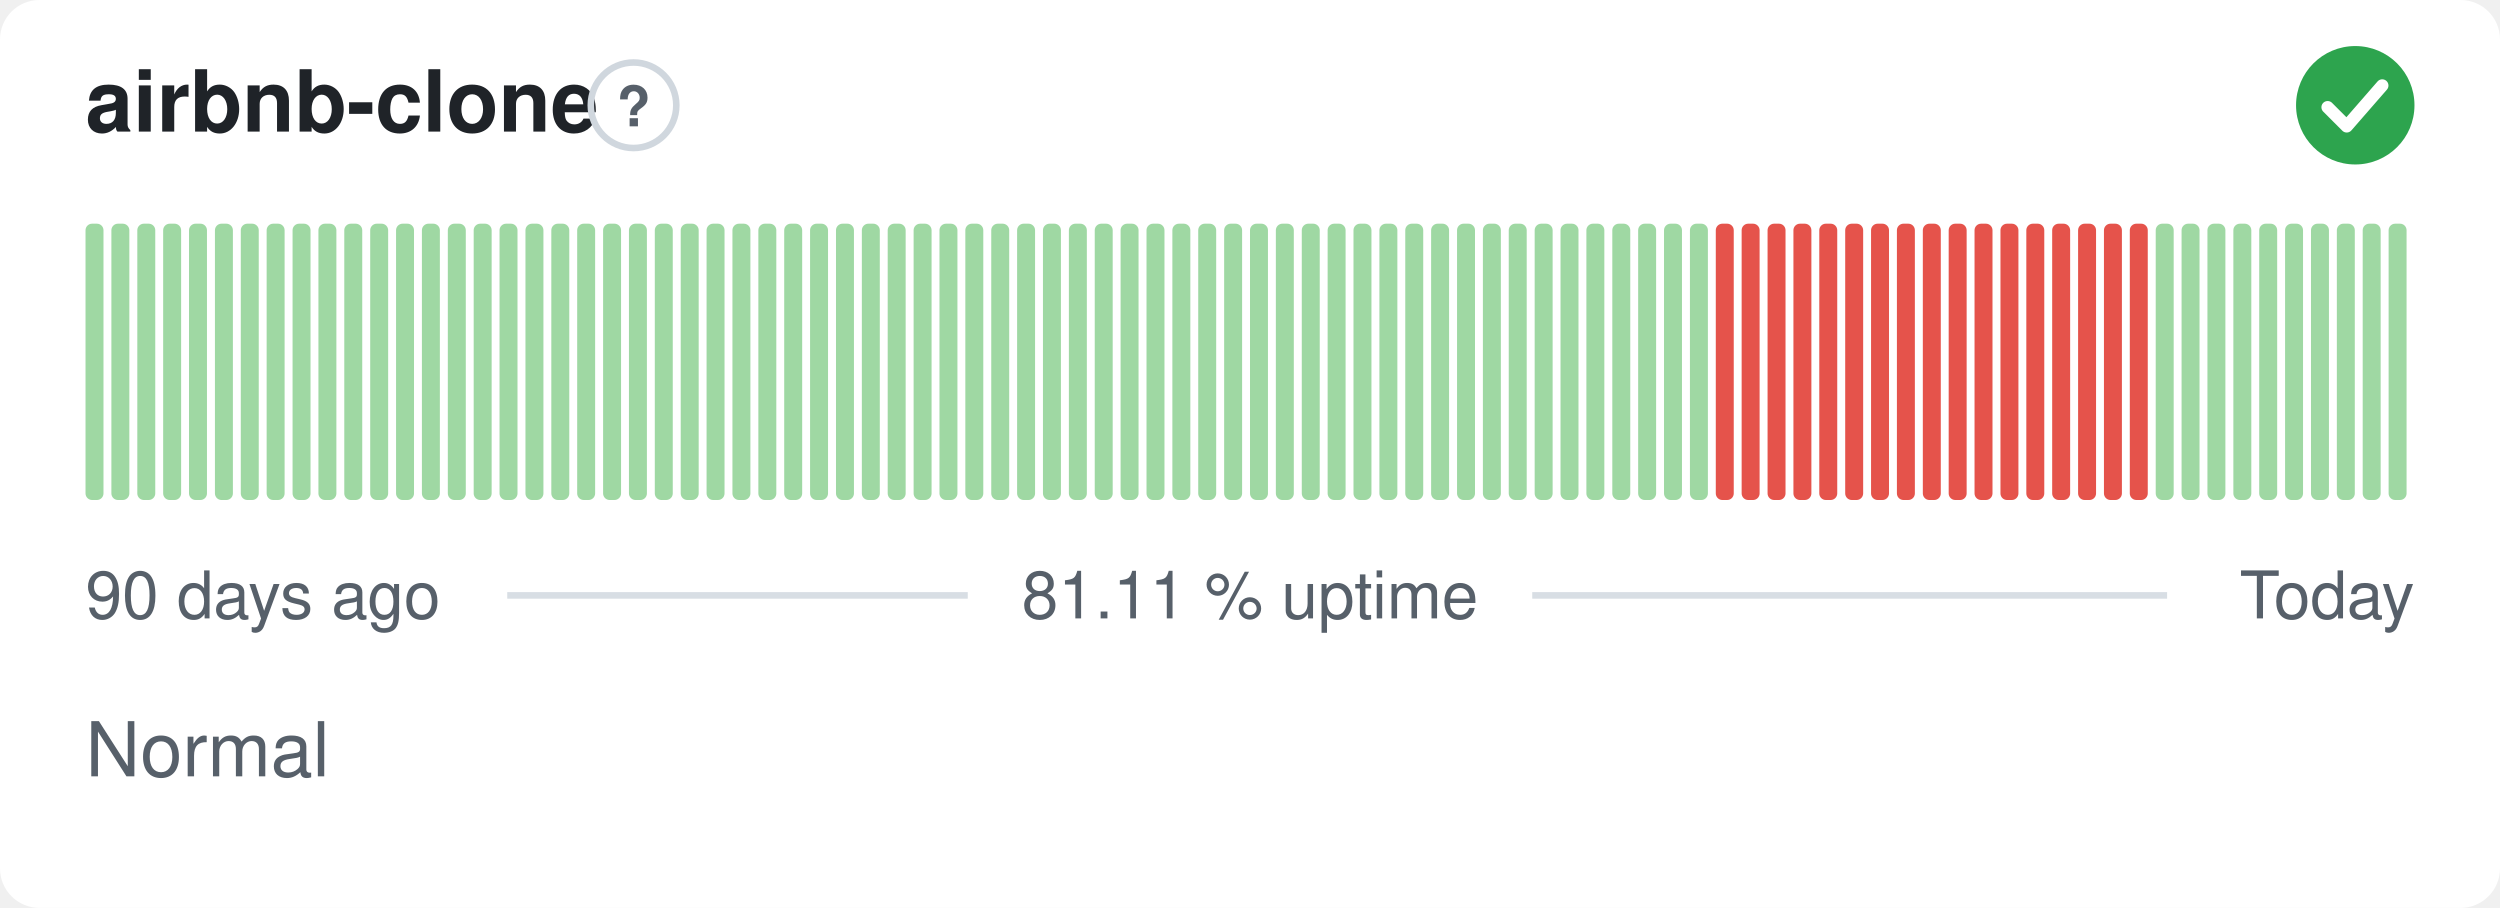
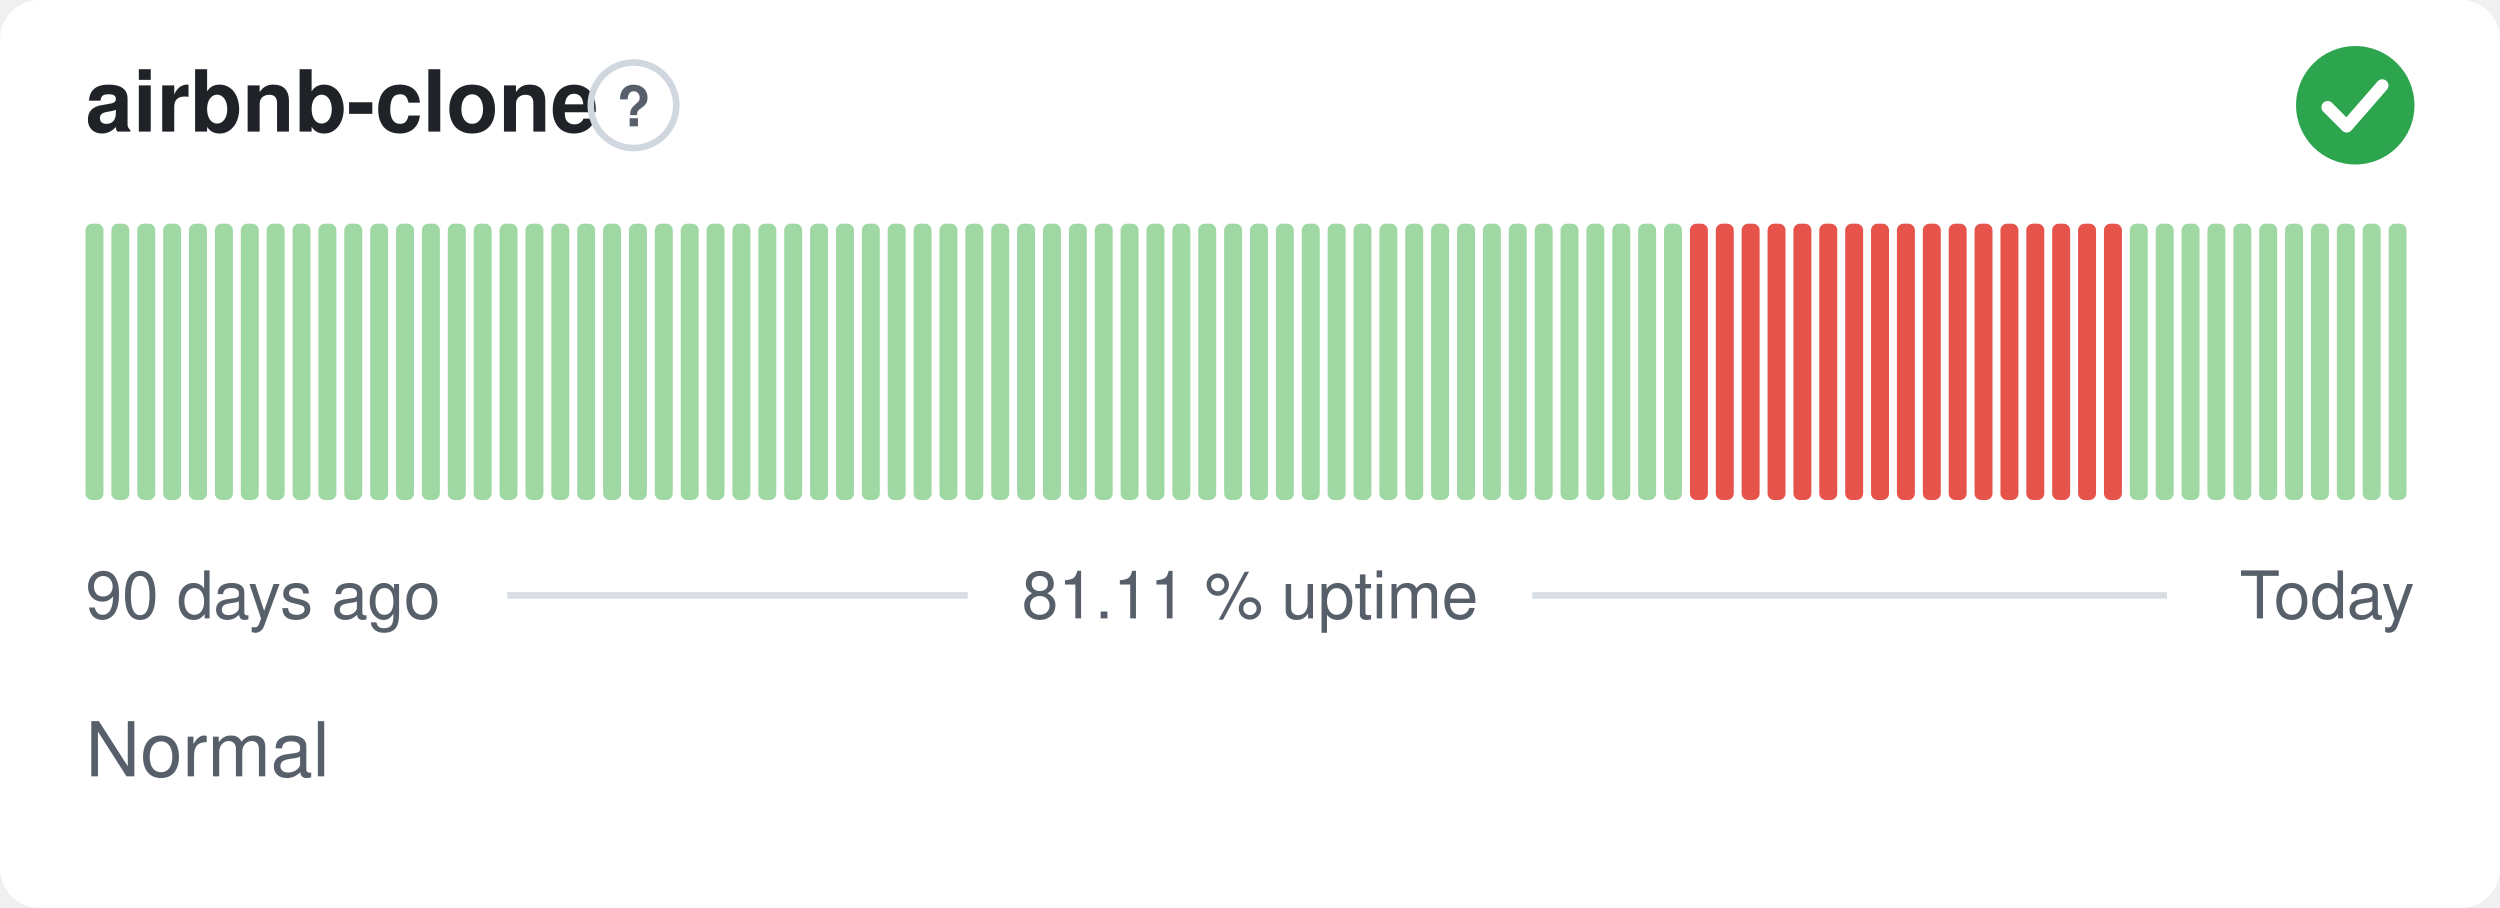
<svg xmlns="http://www.w3.org/2000/svg" width="380" height="138" viewBox="0 0 380 138" role="img" aria-label="airbnb-clone: Normal, 81.11 % uptime over the last 90 days" font-family="-apple-system,BlinkMacSystemFont,'Segoe UI',Helvetica,Arial,sans-serif">
  <style>
    @media (prefers-color-scheme: dark) {
      .bg { fill: #0d1117 }
      .title { fill: #e6edf3 }
      .muted { fill: #8b949e }
      .hint { stroke: #30363d }
      .rule { stroke: #30363d }
      .nodata { fill: #21262d }
    }
  </style>
  <rect class="bg" width="380" height="138" rx="6" fill="#ffffff" />
  <text class="title" x="13" y="20" font-size="13" font-weight="600" fill="#1f2328">airbnb-clone</text>
  <circle class="hint" cx="96.3" cy="16" r="6.5" fill="none" stroke="#d0d7de" stroke-width="1" />
  <text class="muted" x="96.3" y="19.2" text-anchor="middle" font-size="8.5" font-weight="700" fill="#57606a">?</text>
  <circle cx="358" cy="16" r="9" fill="#2da44e" />
  <path d="M353.80 16.30l2.90 2.90 5.40 -6.20" fill="none" stroke="#fff" stroke-width="1.89" stroke-linecap="round" stroke-linejoin="round" />
  <rect x="13.00" y="34.00" width="2.73" height="42.00" rx="1" fill="#9fd8a3" />
  <rect x="16.93" y="34.00" width="2.73" height="42.00" rx="1" fill="#9fd8a3" />
  <rect x="20.87" y="34.00" width="2.73" height="42.00" rx="1" fill="#9fd8a3" />
  <rect x="24.80" y="34.00" width="2.73" height="42.00" rx="1" fill="#9fd8a3" />
  <rect x="28.73" y="34.00" width="2.73" height="42.00" rx="1" fill="#9fd8a3" />
  <rect x="32.67" y="34.00" width="2.73" height="42.00" rx="1" fill="#9fd8a3" />
  <rect x="36.60" y="34.00" width="2.73" height="42.00" rx="1" fill="#9fd8a3" />
  <rect x="40.53" y="34.00" width="2.73" height="42.00" rx="1" fill="#9fd8a3" />
  <rect x="44.47" y="34.00" width="2.73" height="42.00" rx="1" fill="#9fd8a3" />
  <rect x="48.40" y="34.00" width="2.73" height="42.00" rx="1" fill="#9fd8a3" />
  <rect x="52.33" y="34.00" width="2.73" height="42.00" rx="1" fill="#9fd8a3" />
  <rect x="56.27" y="34.00" width="2.73" height="42.00" rx="1" fill="#9fd8a3" />
  <rect x="60.20" y="34.00" width="2.73" height="42.00" rx="1" fill="#9fd8a3" />
  <rect x="64.13" y="34.00" width="2.73" height="42.00" rx="1" fill="#9fd8a3" />
  <rect x="68.07" y="34.00" width="2.73" height="42.00" rx="1" fill="#9fd8a3" />
  <rect x="72.00" y="34.00" width="2.73" height="42.00" rx="1" fill="#9fd8a3" />
  <rect x="75.93" y="34.00" width="2.73" height="42.00" rx="1" fill="#9fd8a3" />
  <rect x="79.87" y="34.00" width="2.73" height="42.00" rx="1" fill="#9fd8a3" />
  <rect x="83.80" y="34.00" width="2.73" height="42.00" rx="1" fill="#9fd8a3" />
  <rect x="87.73" y="34.00" width="2.73" height="42.00" rx="1" fill="#9fd8a3" />
  <rect x="91.67" y="34.00" width="2.73" height="42.00" rx="1" fill="#9fd8a3" />
  <rect x="95.60" y="34.00" width="2.73" height="42.00" rx="1" fill="#9fd8a3" />
  <rect x="99.53" y="34.00" width="2.73" height="42.00" rx="1" fill="#9fd8a3" />
  <rect x="103.47" y="34.00" width="2.73" height="42.00" rx="1" fill="#9fd8a3" />
  <rect x="107.40" y="34.00" width="2.73" height="42.00" rx="1" fill="#9fd8a3" />
  <rect x="111.33" y="34.00" width="2.73" height="42.00" rx="1" fill="#9fd8a3" />
  <rect x="115.27" y="34.00" width="2.73" height="42.00" rx="1" fill="#9fd8a3" />
  <rect x="119.20" y="34.00" width="2.73" height="42.00" rx="1" fill="#9fd8a3" />
  <rect x="123.13" y="34.00" width="2.73" height="42.00" rx="1" fill="#9fd8a3" />
  <rect x="127.07" y="34.00" width="2.73" height="42.00" rx="1" fill="#9fd8a3" />
  <rect x="131.00" y="34.00" width="2.73" height="42.00" rx="1" fill="#9fd8a3" />
  <rect x="134.93" y="34.00" width="2.73" height="42.00" rx="1" fill="#9fd8a3" />
  <rect x="138.87" y="34.00" width="2.73" height="42.00" rx="1" fill="#9fd8a3" />
  <rect x="142.80" y="34.00" width="2.73" height="42.00" rx="1" fill="#9fd8a3" />
  <rect x="146.73" y="34.00" width="2.73" height="42.00" rx="1" fill="#9fd8a3" />
  <rect x="150.67" y="34.00" width="2.73" height="42.00" rx="1" fill="#9fd8a3" />
  <rect x="154.60" y="34.00" width="2.73" height="42.00" rx="1" fill="#9fd8a3" />
  <rect x="158.53" y="34.00" width="2.73" height="42.00" rx="1" fill="#9fd8a3" />
  <rect x="162.47" y="34.00" width="2.73" height="42.00" rx="1" fill="#9fd8a3" />
  <rect x="166.40" y="34.00" width="2.73" height="42.00" rx="1" fill="#9fd8a3" />
  <rect x="170.33" y="34.00" width="2.73" height="42.00" rx="1" fill="#9fd8a3" />
  <rect x="174.27" y="34.00" width="2.73" height="42.00" rx="1" fill="#9fd8a3" />
  <rect x="178.20" y="34.00" width="2.73" height="42.00" rx="1" fill="#9fd8a3" />
  <rect x="182.13" y="34.00" width="2.73" height="42.00" rx="1" fill="#9fd8a3" />
  <rect x="186.07" y="34.00" width="2.73" height="42.00" rx="1" fill="#9fd8a3" />
  <rect x="190.00" y="34.00" width="2.73" height="42.00" rx="1" fill="#9fd8a3" />
  <rect x="193.93" y="34.00" width="2.73" height="42.00" rx="1" fill="#9fd8a3" />
  <rect x="197.87" y="34.00" width="2.73" height="42.00" rx="1" fill="#9fd8a3" />
  <rect x="201.80" y="34.00" width="2.73" height="42.00" rx="1" fill="#9fd8a3" />
  <rect x="205.73" y="34.00" width="2.73" height="42.00" rx="1" fill="#9fd8a3" />
  <rect x="209.67" y="34.00" width="2.73" height="42.00" rx="1" fill="#9fd8a3" />
  <rect x="213.60" y="34.00" width="2.73" height="42.00" rx="1" fill="#9fd8a3" />
  <rect x="217.53" y="34.00" width="2.73" height="42.00" rx="1" fill="#9fd8a3" />
  <rect x="221.47" y="34.00" width="2.73" height="42.00" rx="1" fill="#9fd8a3" />
  <rect x="225.40" y="34.00" width="2.73" height="42.00" rx="1" fill="#9fd8a3" />
  <rect x="229.33" y="34.00" width="2.73" height="42.00" rx="1" fill="#9fd8a3" />
  <rect x="233.27" y="34.00" width="2.73" height="42.00" rx="1" fill="#9fd8a3" />
  <rect x="237.20" y="34.00" width="2.73" height="42.00" rx="1" fill="#9fd8a3" />
  <rect x="241.13" y="34.00" width="2.73" height="42.00" rx="1" fill="#9fd8a3" />
  <rect x="245.07" y="34.00" width="2.73" height="42.00" rx="1" fill="#9fd8a3" />
  <rect x="249.00" y="34.00" width="2.73" height="42.00" rx="1" fill="#9fd8a3" />
  <rect x="252.93" y="34.00" width="2.73" height="42.00" rx="1" fill="#9fd8a3" />
-   <rect x="256.87" y="34.00" width="2.73" height="42.00" rx="1" fill="#9fd8a3" />
+   <rect x="256.87" y="34.00" width="2.73" height="42.00" rx="1" fill="#e5534b" />
  <rect x="260.80" y="34.00" width="2.73" height="42.00" rx="1" fill="#e5534b" />
  <rect x="264.73" y="34.00" width="2.73" height="42.00" rx="1" fill="#e5534b" />
  <rect x="268.67" y="34.00" width="2.73" height="42.00" rx="1" fill="#e5534b" />
  <rect x="272.60" y="34.00" width="2.73" height="42.00" rx="1" fill="#e5534b" />
  <rect x="276.53" y="34.00" width="2.73" height="42.00" rx="1" fill="#e5534b" />
  <rect x="280.47" y="34.00" width="2.73" height="42.00" rx="1" fill="#e5534b" />
  <rect x="284.40" y="34.00" width="2.73" height="42.00" rx="1" fill="#e5534b" />
  <rect x="288.33" y="34.00" width="2.73" height="42.00" rx="1" fill="#e5534b" />
  <rect x="292.27" y="34.00" width="2.73" height="42.00" rx="1" fill="#e5534b" />
  <rect x="296.20" y="34.00" width="2.73" height="42.00" rx="1" fill="#e5534b" />
  <rect x="300.13" y="34.00" width="2.73" height="42.00" rx="1" fill="#e5534b" />
  <rect x="304.07" y="34.00" width="2.73" height="42.00" rx="1" fill="#e5534b" />
  <rect x="308.00" y="34.00" width="2.73" height="42.00" rx="1" fill="#e5534b" />
  <rect x="311.93" y="34.00" width="2.73" height="42.00" rx="1" fill="#e5534b" />
  <rect x="315.87" y="34.00" width="2.73" height="42.00" rx="1" fill="#e5534b" />
  <rect x="319.80" y="34.00" width="2.73" height="42.00" rx="1" fill="#e5534b" />
-   <rect x="323.73" y="34.00" width="2.73" height="42.00" rx="1" fill="#e5534b" />
+   <rect x="323.73" y="34.00" width="2.73" height="42.00" rx="1" fill="#9fd8a3" />
  <rect x="327.67" y="34.00" width="2.73" height="42.00" rx="1" fill="#9fd8a3" />
  <rect x="331.60" y="34.00" width="2.73" height="42.00" rx="1" fill="#9fd8a3" />
  <rect x="335.53" y="34.00" width="2.73" height="42.00" rx="1" fill="#9fd8a3" />
  <rect x="339.47" y="34.00" width="2.73" height="42.00" rx="1" fill="#9fd8a3" />
  <rect x="343.40" y="34.00" width="2.73" height="42.00" rx="1" fill="#9fd8a3" />
  <rect x="347.33" y="34.00" width="2.73" height="42.00" rx="1" fill="#9fd8a3" />
  <rect x="351.27" y="34.00" width="2.73" height="42.00" rx="1" fill="#9fd8a3" />
  <rect x="355.20" y="34.00" width="2.73" height="42.00" rx="1" fill="#9fd8a3" />
  <rect x="359.13" y="34.00" width="2.73" height="42.00" rx="1" fill="#9fd8a3" />
  <rect x="363.07" y="34.00" width="2.73" height="42.00" rx="1" fill="#9fd8a3" />
  <text class="muted" x="13" y="94" font-size="10" fill="#57606a">90 days ago</text>
  <text class="muted" x="190" y="94" text-anchor="middle" font-size="10" fill="#57606a">81.11 % uptime</text>
  <text class="muted" x="367" y="94" text-anchor="end" font-size="10" fill="#57606a">Today</text>
  <line class="rule" x1="77.1" y1="90.5" x2="147.1" y2="90.5" stroke="#d8dee4" stroke-width="1" />
  <line class="rule" x1="232.9" y1="90.5" x2="329.4" y2="90.5" stroke="#d8dee4" stroke-width="1" />
  <text class="muted" x="13" y="118" font-size="11.5" fill="#57606a">Normal</text>
</svg>
